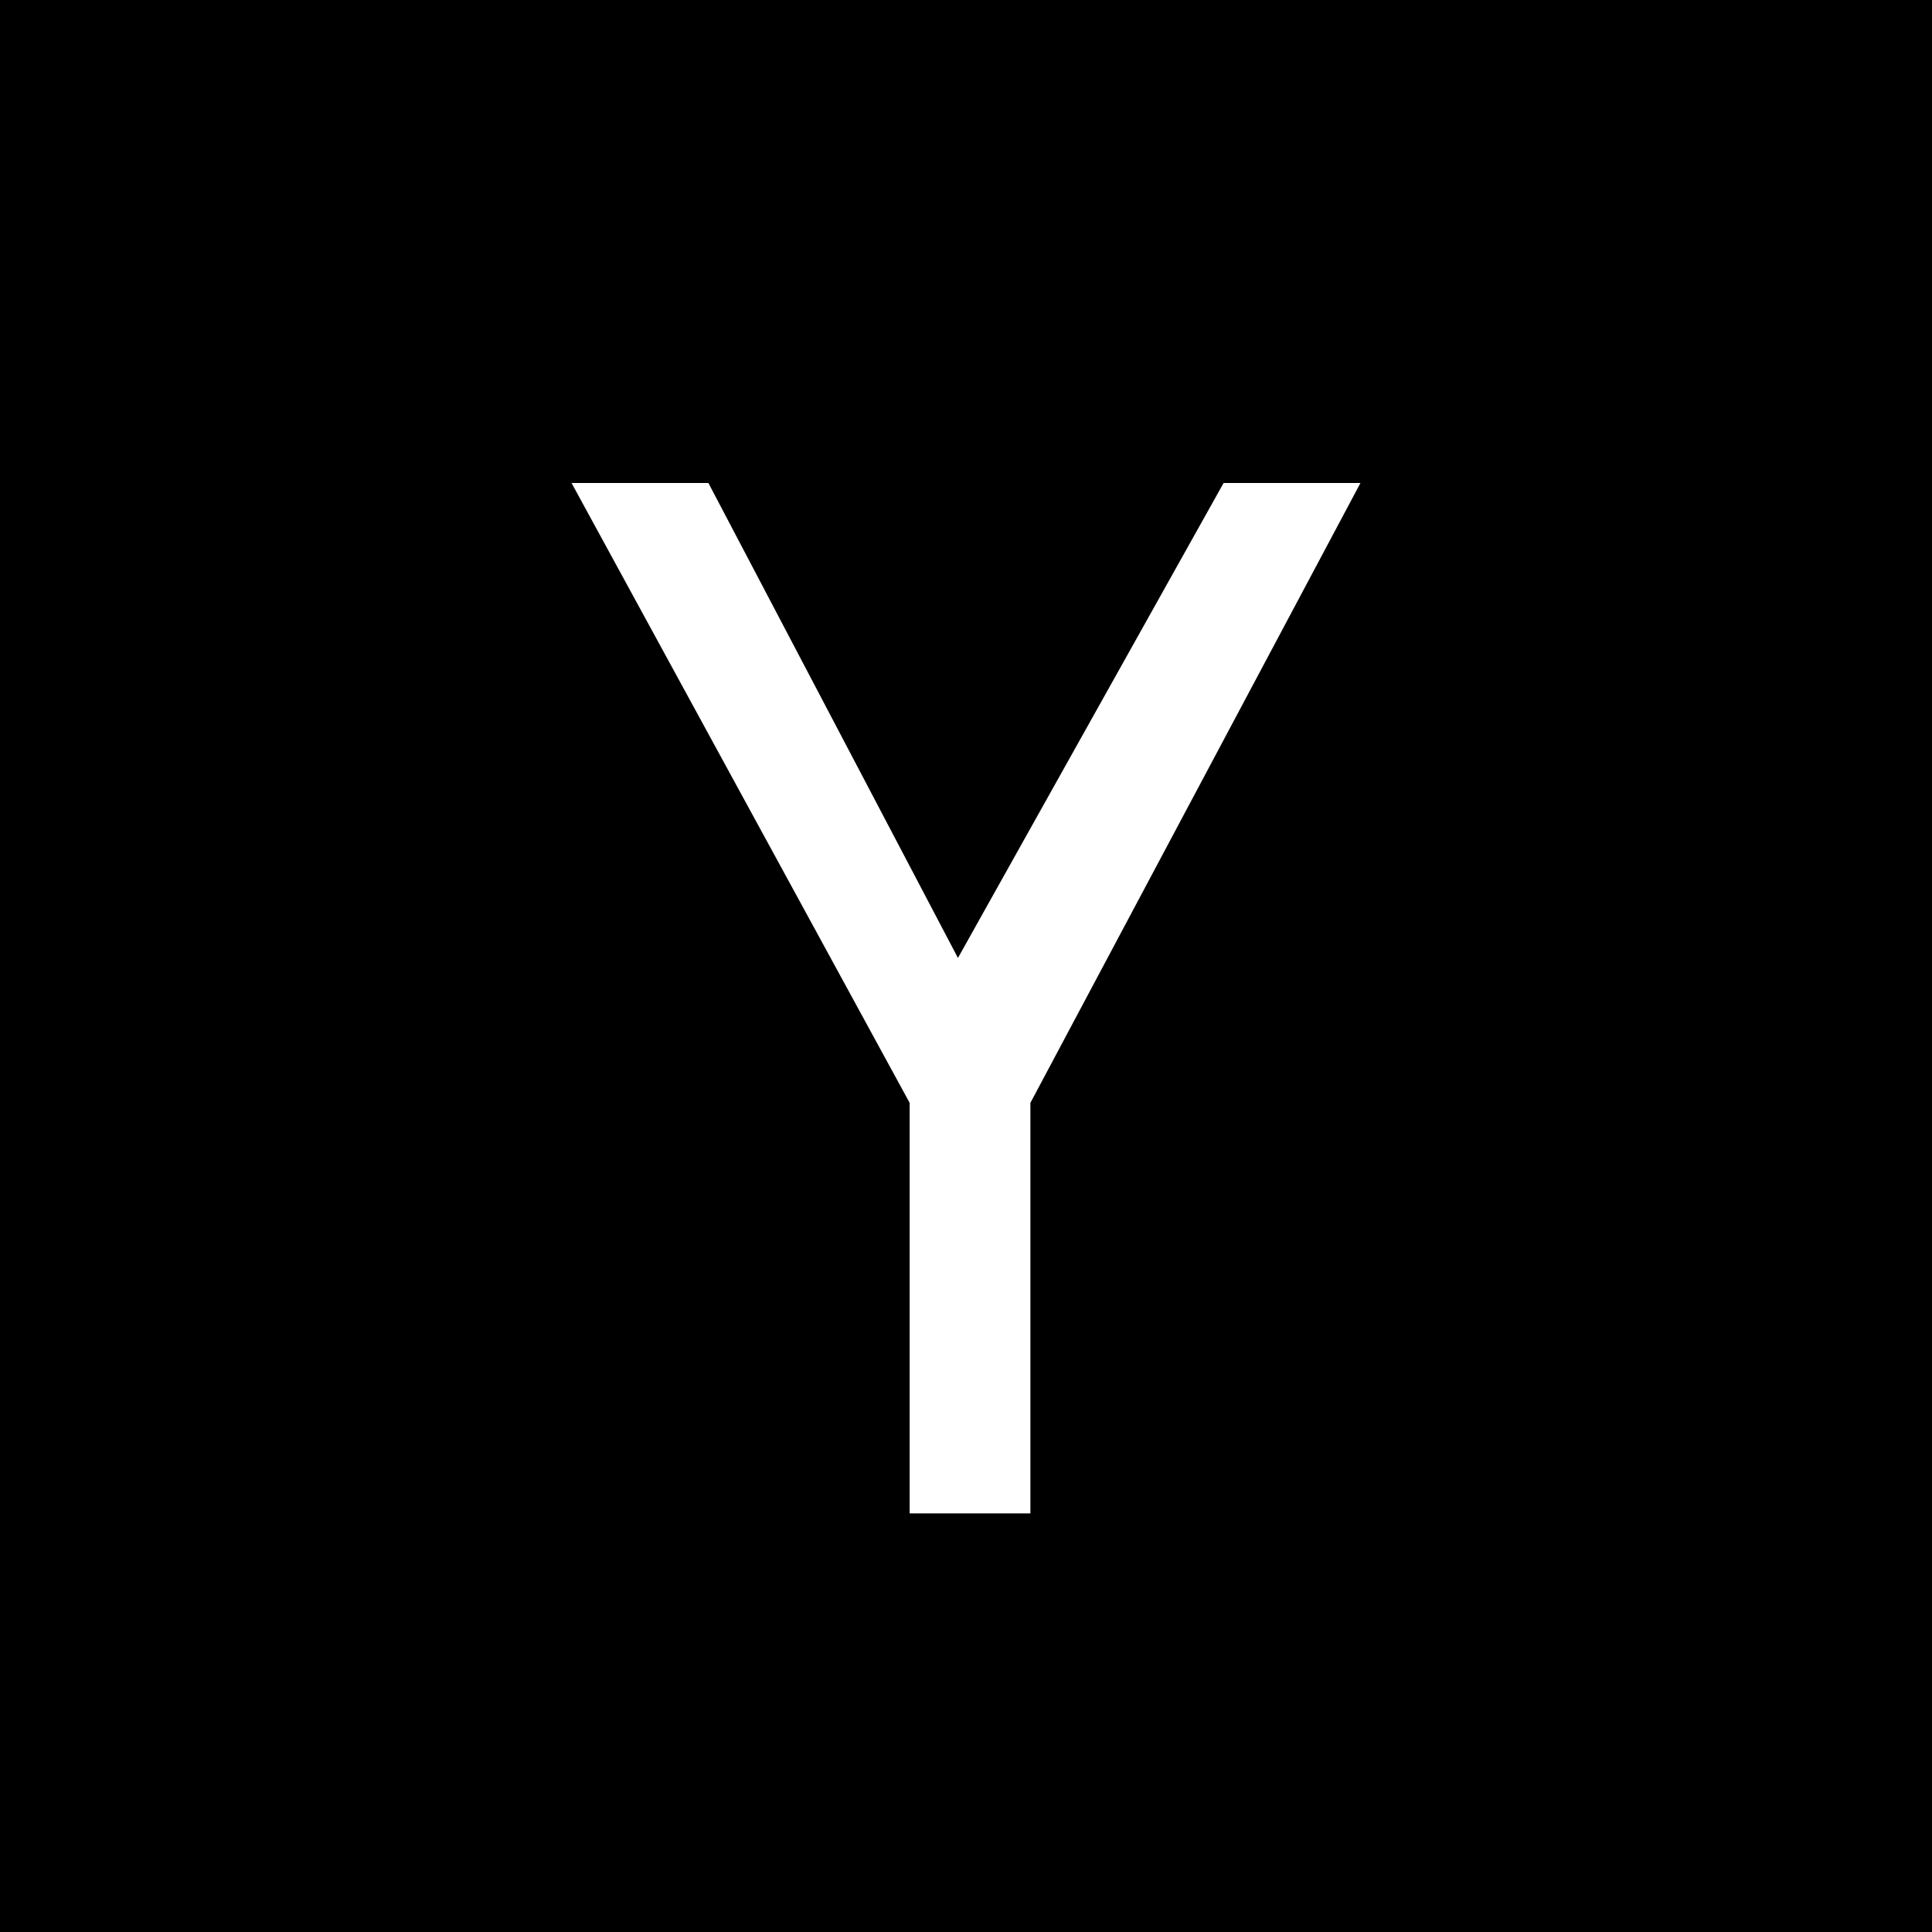
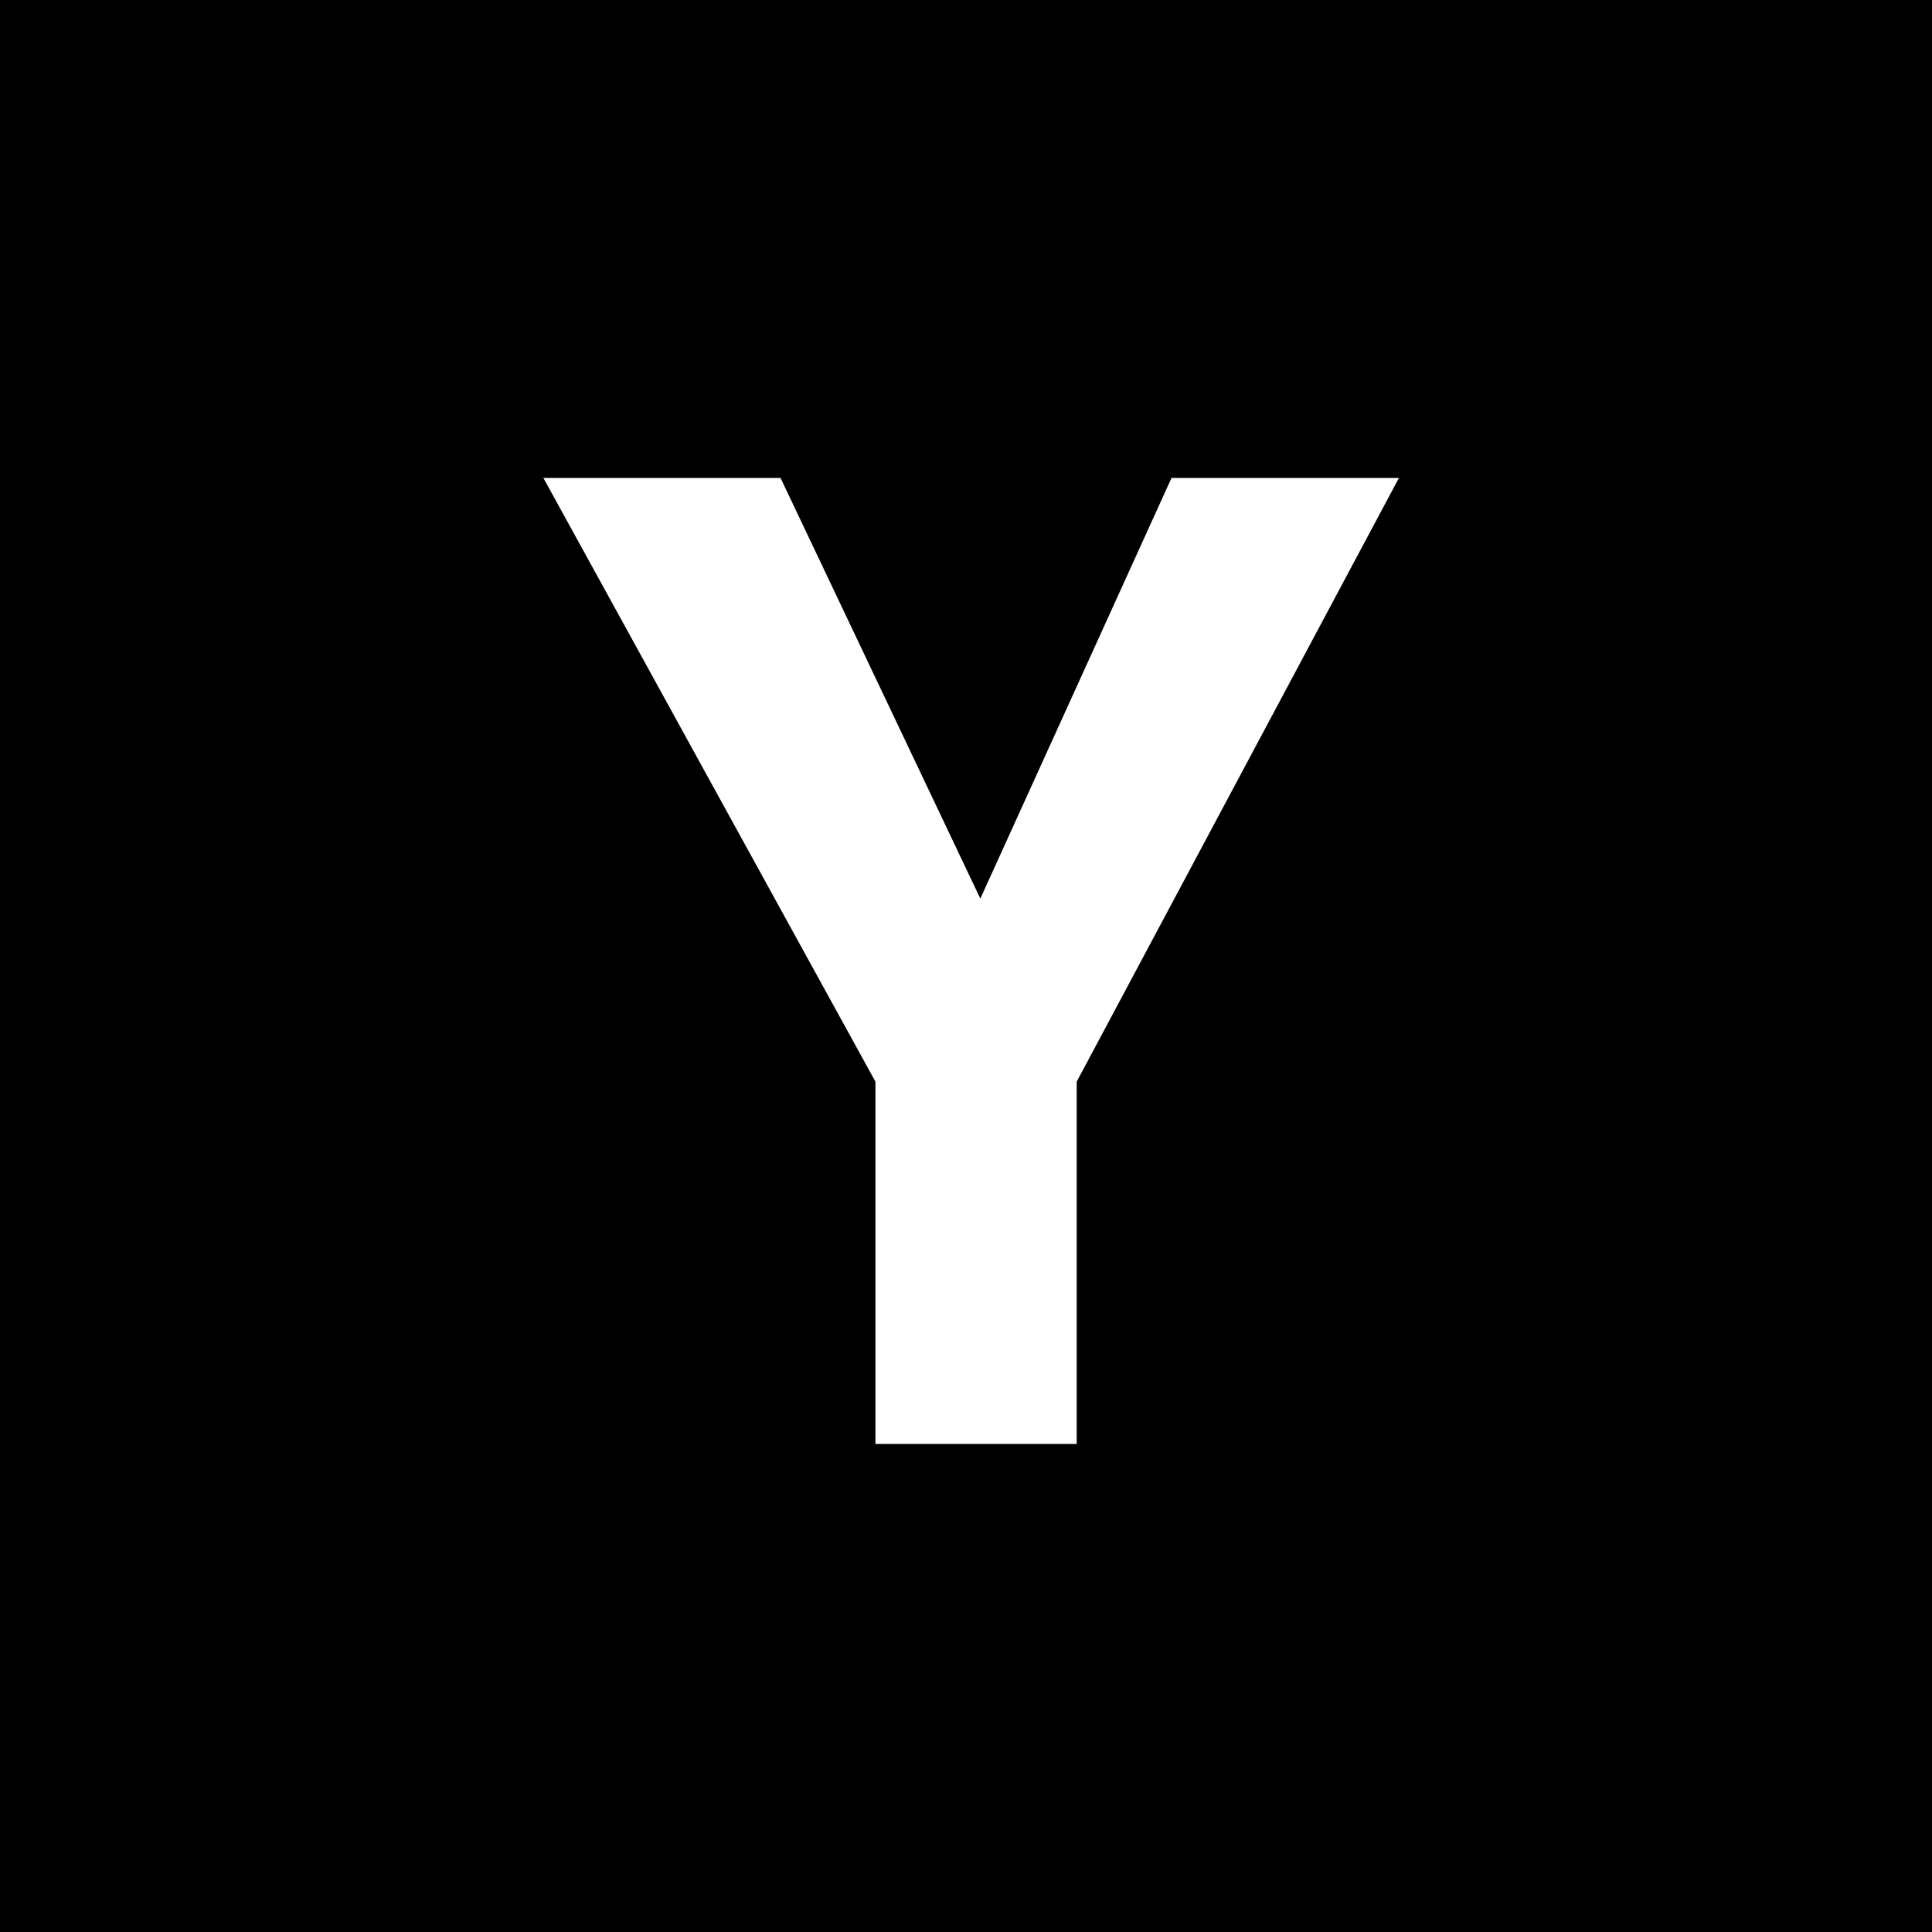
<svg xmlns="http://www.w3.org/2000/svg" viewBox="0 0 24 24">
-   <path class="icon-fill" d="M0 0v24h24V0H0zm12.8 13.7v5.1h-1.5v-5.1L7.1 6h1.7l3.1 5.9L15.2 6h1.7l-4.1 7.7z" />
+   <path class="icon-fill" d="M0,0 L0,24 L24,24 L24,0 L0,0 Z M13.375,13.437 L13.375,17.937 L10.875,17.937 L10.875,13.437 L6.75,5.937 L9.696,5.937 L12.178,11.163 L14.553,5.937 L17.378,5.937 L13.375,13.437 Z" />
</svg>
